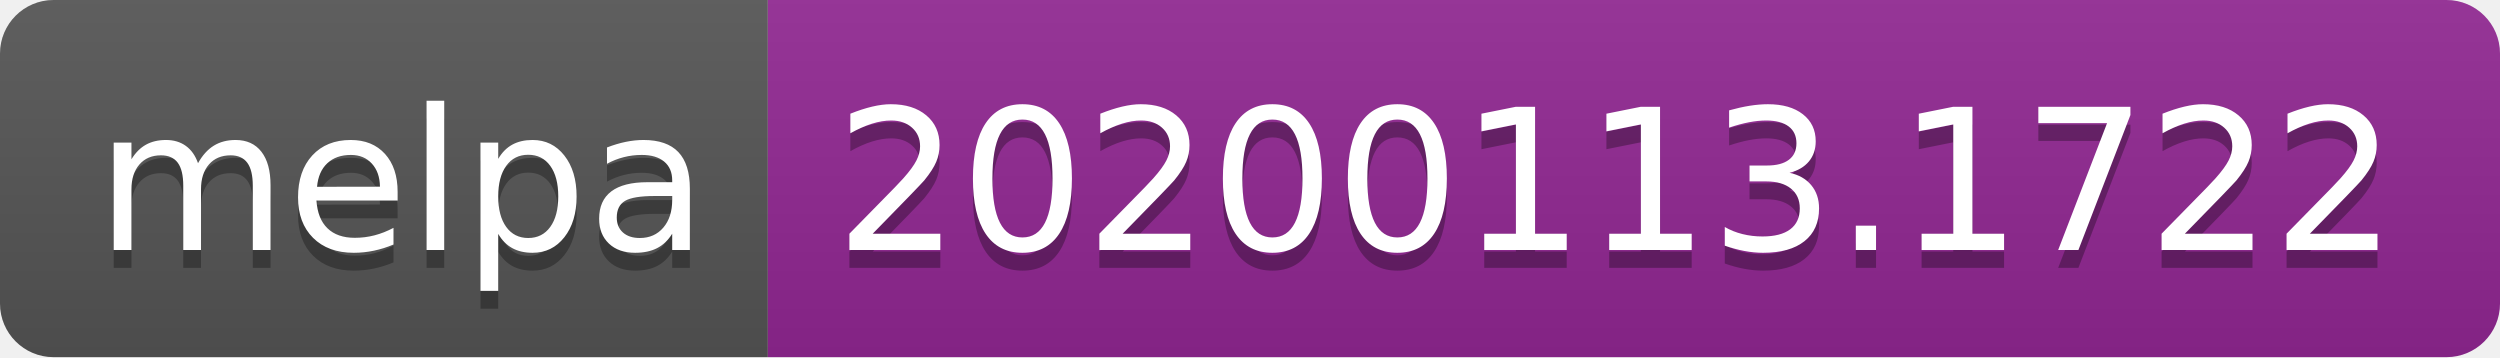
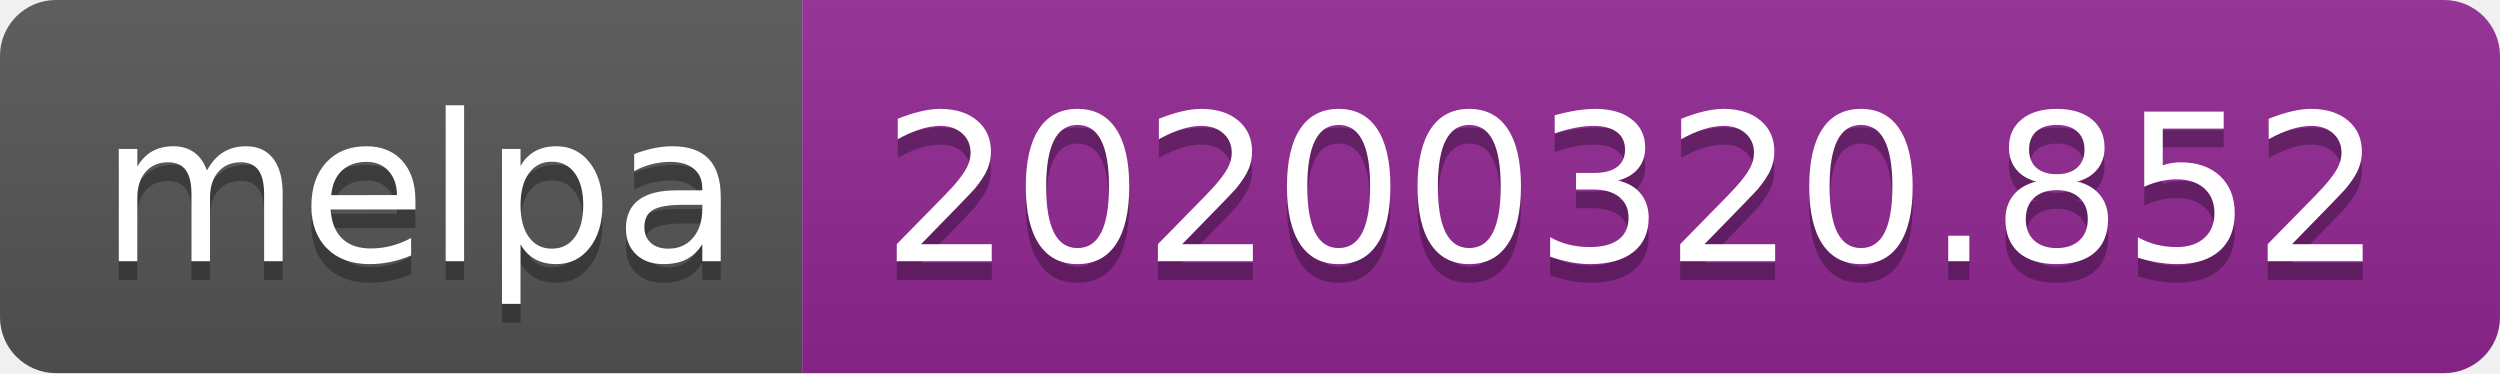
- <svg xmlns="http://www.w3.org/2000/svg" width="140" height="20">
+ <svg xmlns="http://www.w3.org/2000/svg" width="134" height="20">
  <linearGradient id="b" x2="0" y2="100%">
    <stop offset="0" stop-color="#bbb" stop-opacity=".1" />
    <stop offset="1" stop-opacity=".1" />
  </linearGradient>
  <clipPath id="a">
-     <rect width="140" height="20" rx="3" fill="#fff" />
+     <rect width="134" height="20" rx="3" fill="#fff" />
  </clipPath>
  <g clip-path="url(#a)">
    <path fill="#555" d="M0 0h43v20H0z" />
-     <path fill="#922793" d="M43 0h97v20H43z" />
-     <path fill="url(#b)" d="M0 0h140v20H0z" />
+     <path fill="#922793" d="M43 0h91v20H43z" />
+     <path fill="url(#b)" d="M0 0h134v20H0z" />
  </g>
  <g fill="#fff" text-anchor="middle" font-family="DejaVu Sans,Verdana,Geneva,sans-serif" font-size="110">
    <text x="225" y="150" fill="#010101" fill-opacity=".3" transform="scale(.1)" textLength="330">melpa</text>
    <text x="225" y="140" transform="scale(.1)" textLength="330">melpa</text>
-     <text x="905" y="150" fill="#010101" fill-opacity=".3" transform="scale(.1)" textLength="870">20200113.1722</text>
-     <text x="905" y="140" transform="scale(.1)" textLength="870">20200113.1722</text>
+     <text x="875" y="150" fill="#010101" fill-opacity=".3" transform="scale(.1)" textLength="810">20200320.852</text>
+     <text x="875" y="140" transform="scale(.1)" textLength="810">20200320.852</text>
  </g>
</svg>
